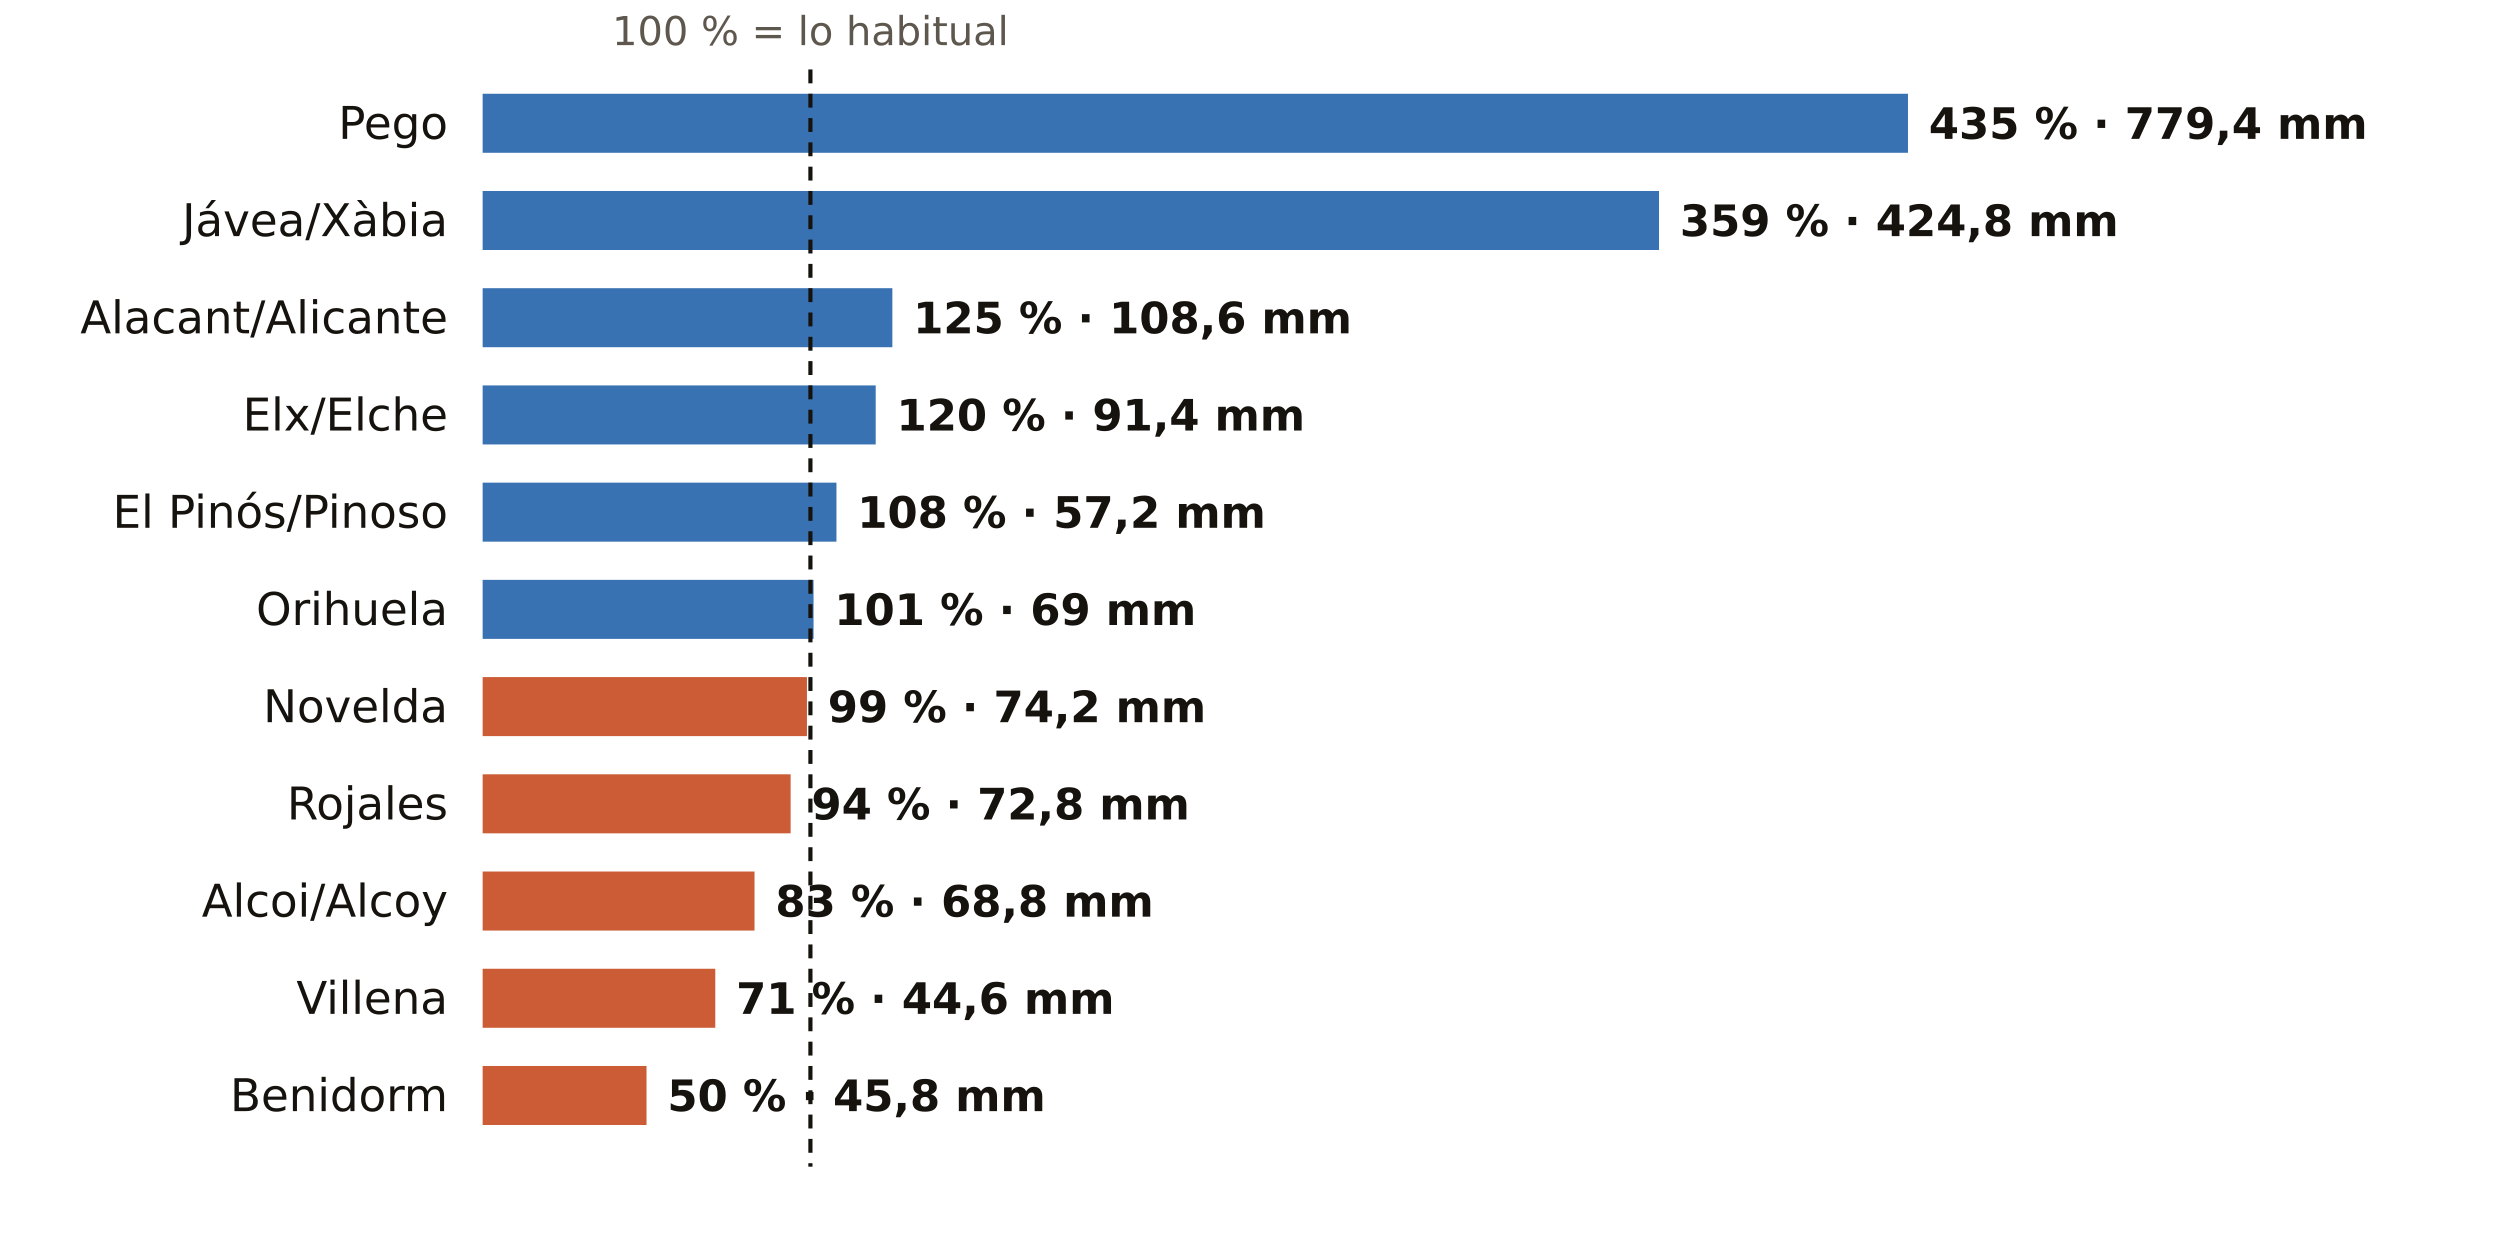
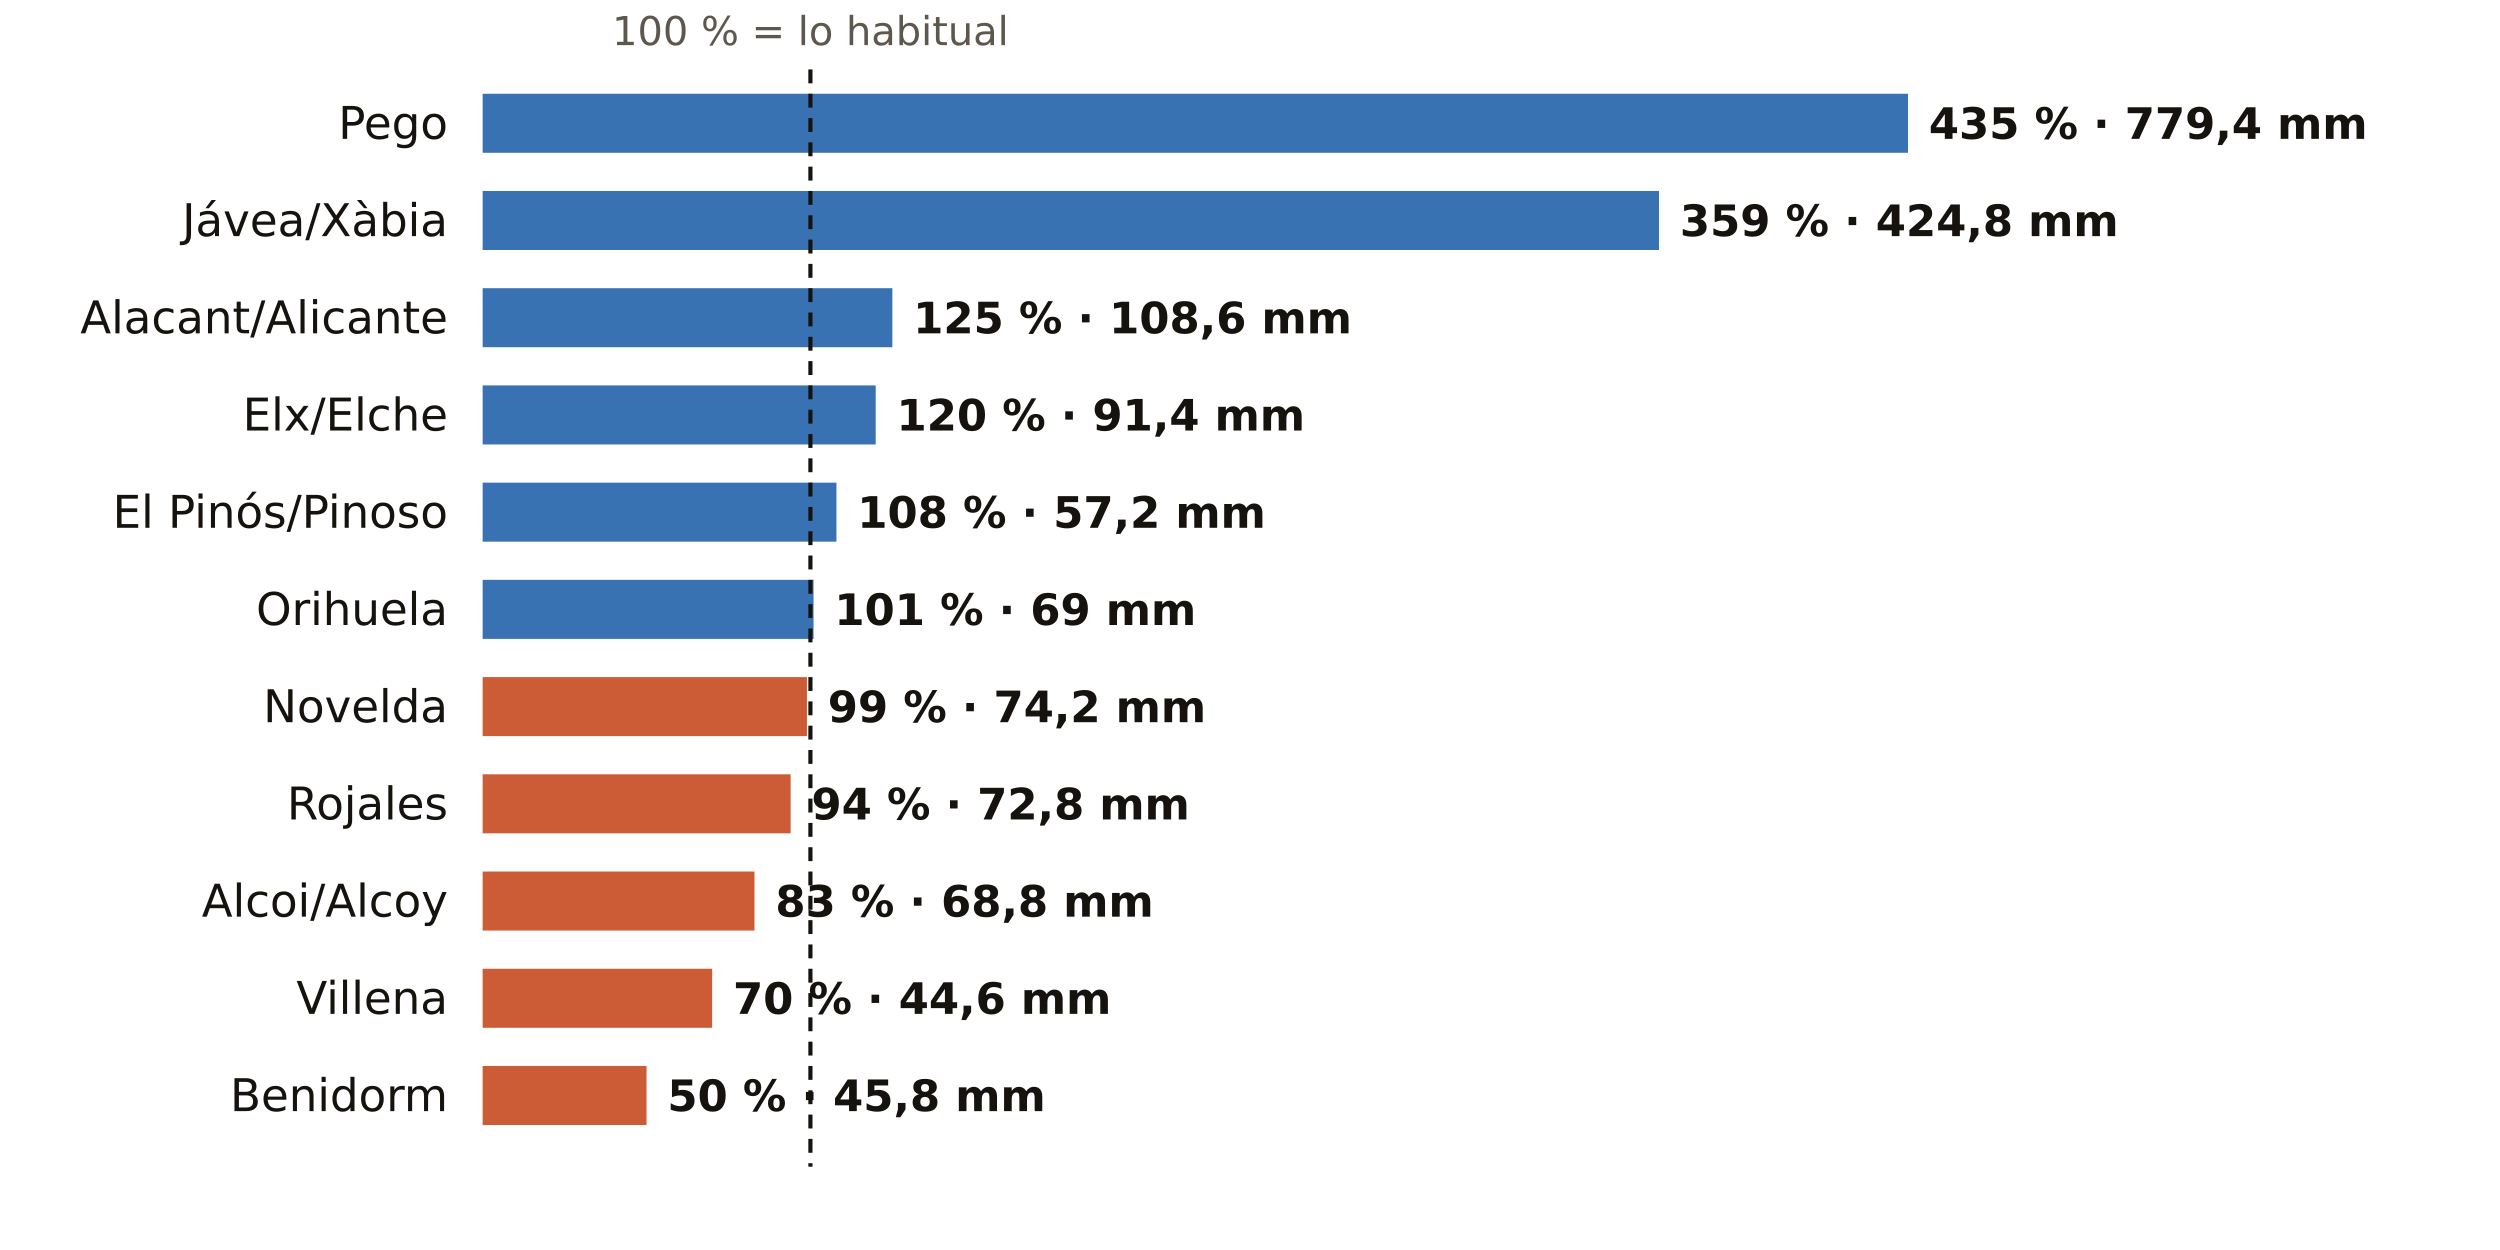
<svg xmlns="http://www.w3.org/2000/svg" viewBox="0 0 720 360" width="720" height="360" role="img" aria-label="El otoño en los pluviómetros de AEMET de Alicante: % de lo habitual">
  <rect width="720" height="360" fill="#FFFFFF" />
  <text x="233.4" y="13.0" font-size="11.5" fill="#5E574E" text-anchor="middle" font-weight="400" font-family="Public Sans, DejaVu Sans, Arial, sans-serif">100 % = lo habitual</text>
  <text x="129.0" y="40.0" font-size="13" fill="#16130F" text-anchor="end" font-weight="500" font-family="Public Sans, DejaVu Sans, Arial, sans-serif">Pego</text>
  <rect x="139" y="27" width="410.5" height="17" fill="#1F5FA8" opacity="0.88" />
  <text x="555.5" y="40.0" font-size="12.5" fill="#16130F" text-anchor="start" font-weight="600" font-family="Public Sans, DejaVu Sans, Arial, sans-serif">435 % · 779,4 mm</text>
  <text x="129.0" y="68.0" font-size="13" fill="#16130F" text-anchor="end" font-weight="500" font-family="Public Sans, DejaVu Sans, Arial, sans-serif">Jávea/Xàbia</text>
  <rect x="139" y="55" width="338.8" height="17" fill="#1F5FA8" opacity="0.88" />
  <text x="483.8" y="68.0" font-size="12.5" fill="#16130F" text-anchor="start" font-weight="600" font-family="Public Sans, DejaVu Sans, Arial, sans-serif">359 % · 424,8 mm</text>
  <text x="129.0" y="96.0" font-size="13" fill="#16130F" text-anchor="end" font-weight="500" font-family="Public Sans, DejaVu Sans, Arial, sans-serif">Alacant/Alicante</text>
  <rect x="139" y="83" width="118.0" height="17" fill="#1F5FA8" opacity="0.88" />
  <text x="263.0" y="96.0" font-size="12.5" fill="#16130F" text-anchor="start" font-weight="600" font-family="Public Sans, DejaVu Sans, Arial, sans-serif">125 % · 108,6 mm</text>
  <text x="129.0" y="124.0" font-size="13" fill="#16130F" text-anchor="end" font-weight="500" font-family="Public Sans, DejaVu Sans, Arial, sans-serif">Elx/Elche</text>
  <rect x="139" y="111" width="113.2" height="17" fill="#1F5FA8" opacity="0.88" />
  <text x="258.2" y="124.0" font-size="12.5" fill="#16130F" text-anchor="start" font-weight="600" font-family="Public Sans, DejaVu Sans, Arial, sans-serif">120 % · 91,4 mm</text>
  <text x="129.0" y="152.0" font-size="13" fill="#16130F" text-anchor="end" font-weight="500" font-family="Public Sans, DejaVu Sans, Arial, sans-serif">El Pinós/Pinoso</text>
  <rect x="139" y="139" width="101.9" height="17" fill="#1F5FA8" opacity="0.88" />
  <text x="246.9" y="152.0" font-size="12.5" fill="#16130F" text-anchor="start" font-weight="600" font-family="Public Sans, DejaVu Sans, Arial, sans-serif">108 % · 57,2 mm</text>
  <text x="129.0" y="180.0" font-size="13" fill="#16130F" text-anchor="end" font-weight="500" font-family="Public Sans, DejaVu Sans, Arial, sans-serif">Orihuela</text>
  <rect x="139" y="167" width="95.3" height="17" fill="#1F5FA8" opacity="0.88" />
  <text x="240.3" y="180.0" font-size="12.5" fill="#16130F" text-anchor="start" font-weight="600" font-family="Public Sans, DejaVu Sans, Arial, sans-serif">101 % · 69 mm</text>
  <text x="129.0" y="208.0" font-size="13" fill="#16130F" text-anchor="end" font-weight="500" font-family="Public Sans, DejaVu Sans, Arial, sans-serif">Novelda</text>
  <rect x="139" y="195" width="93.4" height="17" fill="#C4461A" opacity="0.88" />
  <text x="238.4" y="208.0" font-size="12.5" fill="#16130F" text-anchor="start" font-weight="600" font-family="Public Sans, DejaVu Sans, Arial, sans-serif">99 % · 74,2 mm</text>
  <text x="129.0" y="236.0" font-size="13" fill="#16130F" text-anchor="end" font-weight="500" font-family="Public Sans, DejaVu Sans, Arial, sans-serif">Rojales</text>
  <rect x="139" y="223" width="88.7" height="17" fill="#C4461A" opacity="0.88" />
  <text x="233.7" y="236.0" font-size="12.5" fill="#16130F" text-anchor="start" font-weight="600" font-family="Public Sans, DejaVu Sans, Arial, sans-serif">94 % · 72,8 mm</text>
  <text x="129.0" y="264.0" font-size="13" fill="#16130F" text-anchor="end" font-weight="500" font-family="Public Sans, DejaVu Sans, Arial, sans-serif">Alcoi/Alcoy</text>
  <rect x="139" y="251" width="78.3" height="17" fill="#C4461A" opacity="0.88" />
  <text x="223.3" y="264.0" font-size="12.5" fill="#16130F" text-anchor="start" font-weight="600" font-family="Public Sans, DejaVu Sans, Arial, sans-serif">83 % · 68,8 mm</text>
  <text x="129.0" y="292.0" font-size="13" fill="#16130F" text-anchor="end" font-weight="500" font-family="Public Sans, DejaVu Sans, Arial, sans-serif">Villena</text>
-   <rect x="139" y="279" width="67.0" height="17" fill="#C4461A" opacity="0.88" />
-   <text x="212.0" y="292.0" font-size="12.5" fill="#16130F" text-anchor="start" font-weight="600" font-family="Public Sans, DejaVu Sans, Arial, sans-serif">71 % · 44,6 mm</text>
+   <rect x="139" y="279" width="66.1" height="17" fill="#C4461A" opacity="0.88" />
+   <text x="211.1" y="292.0" font-size="12.5" fill="#16130F" text-anchor="start" font-weight="600" font-family="Public Sans, DejaVu Sans, Arial, sans-serif">70 % · 44,6 mm</text>
  <text x="129.0" y="320.0" font-size="13" fill="#16130F" text-anchor="end" font-weight="500" font-family="Public Sans, DejaVu Sans, Arial, sans-serif">Benidorm</text>
  <rect x="139" y="307" width="47.2" height="17" fill="#C4461A" opacity="0.88" />
  <text x="192.2" y="320.0" font-size="12.5" fill="#16130F" text-anchor="start" font-weight="600" font-family="Public Sans, DejaVu Sans, Arial, sans-serif">50 % · 45,8 mm</text>
  <line x1="233.4" x2="233.4" y1="20" y2="336" stroke="#16130F" stroke-width="1.2" stroke-dasharray="4 3" />
</svg>
